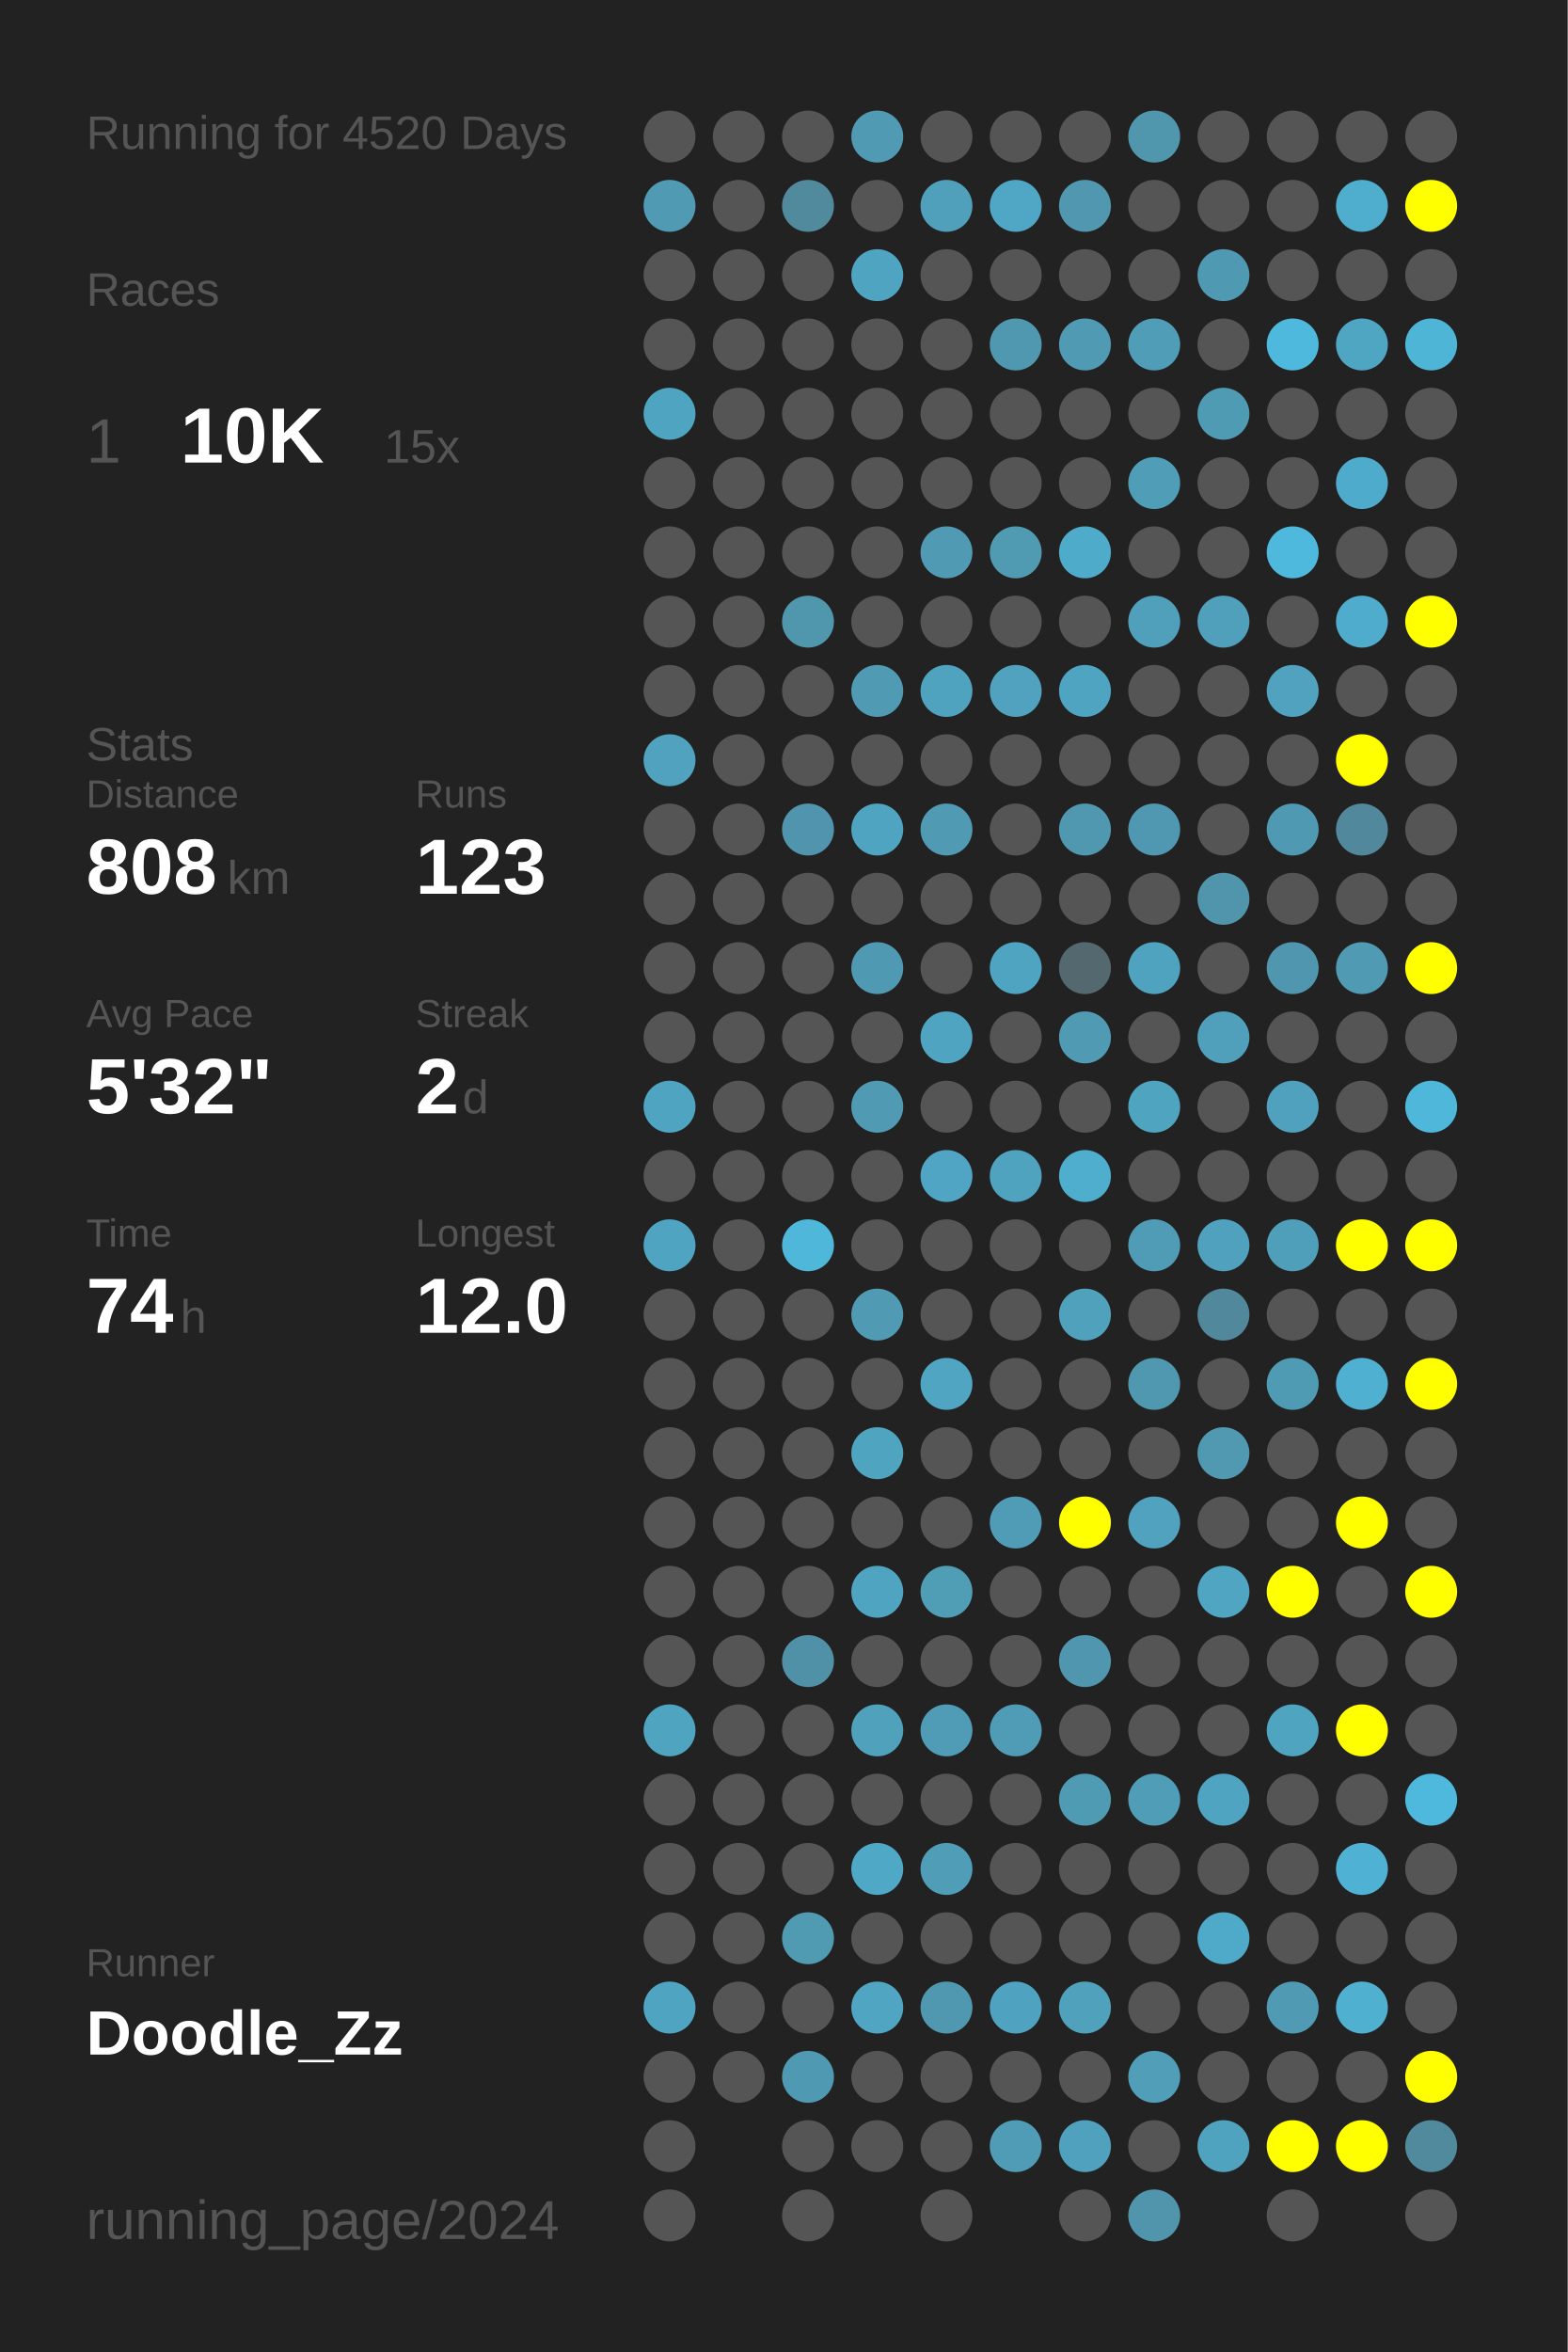
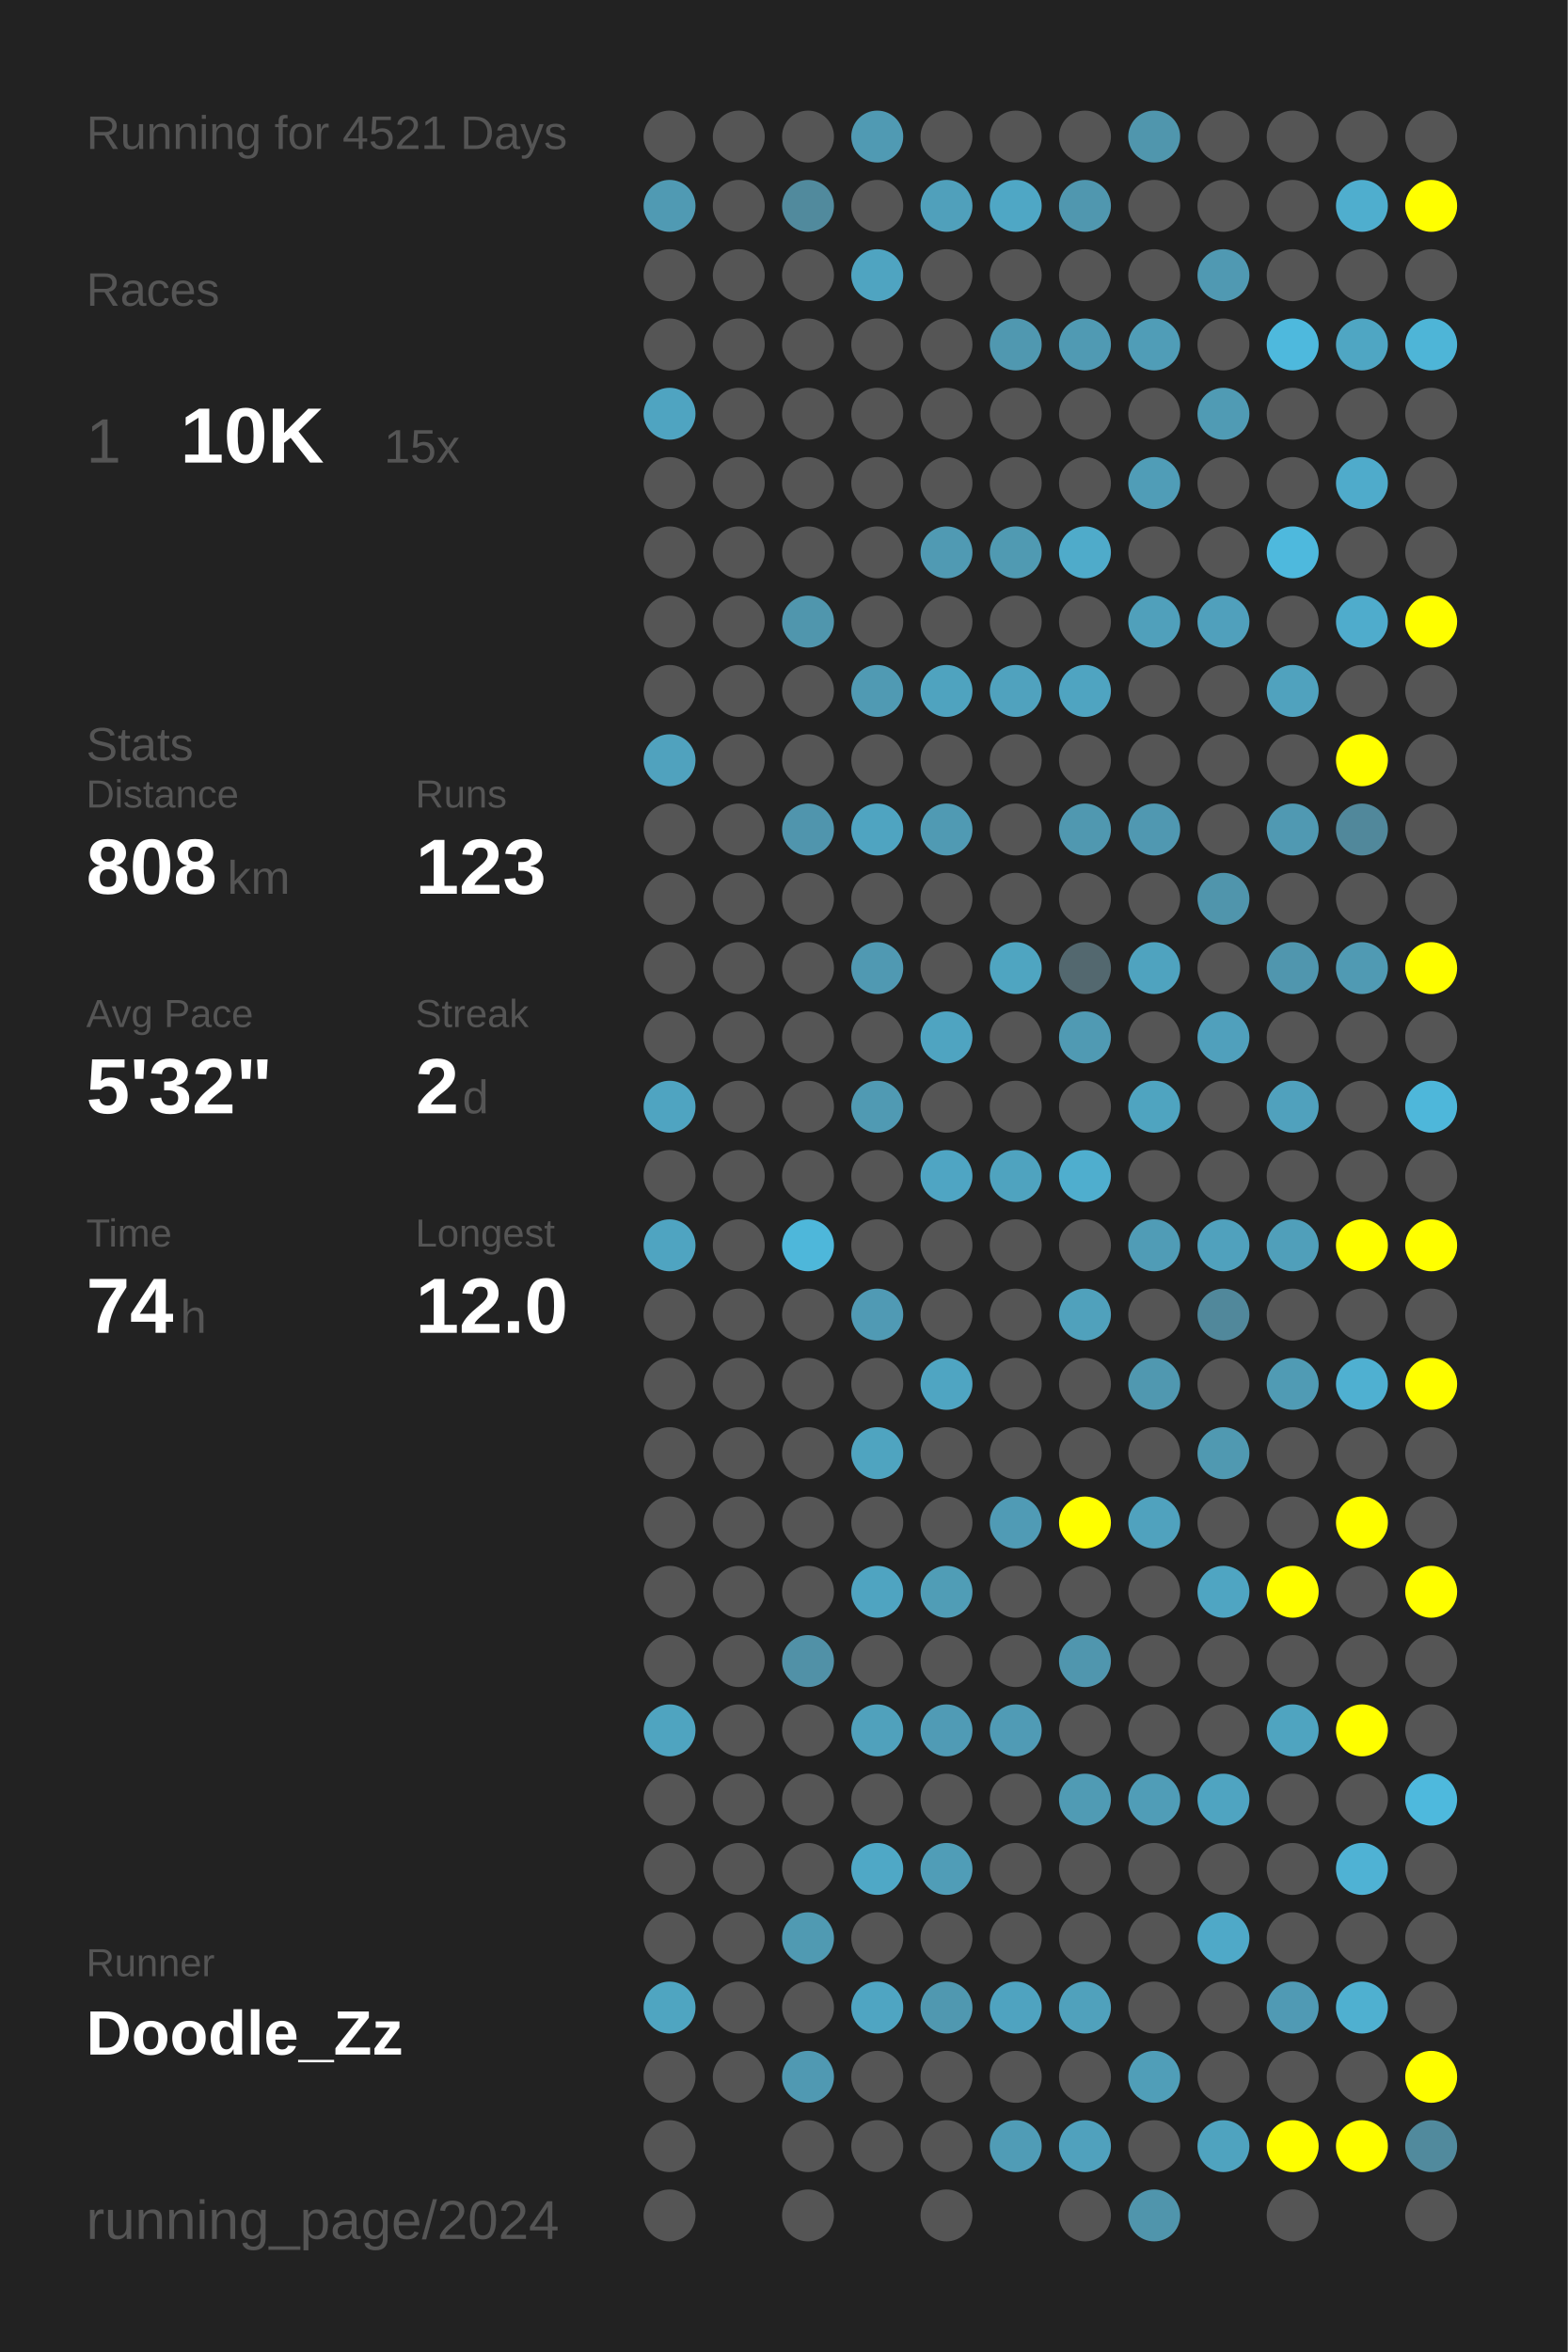
<svg xmlns="http://www.w3.org/2000/svg" baseProfile="full" height="300mm" version="1.1" viewBox="0,0,200,300" width="200mm">
  <defs />
  <rect fill="#222222" height="300" width="200" x="0" y="0" />
-   <text fill="#555555" style="font-size:6px; font-family:Arial;" x="11" y="19">Running for 4520 Days</text>
+   <text fill="#555555" style="font-size:6px; font-family:Arial;" x="11" y="19">Running for 4521 Days</text>
  <text fill="#555555" style="font-size:6px; font-family:Arial;" x="11" y="39">Races</text>
  <text fill="#555555" style="font-size:8px; font-family:Arial;" x="11" y="59">1</text>
  <text fill="#FFFFFF" style="font-size:10px; font-family:Arial; font-weight:bold;" x="23" y="59">10K</text>
  <text fill="#555555" style="font-size:6px; font-family:Arial;" x="49" y="59">15x</text>
  <text fill="#555555" style="font-size:6px; font-family:Arial;" x="11" y="97">Stats</text>
  <text fill="#555555" style="font-size:5px; font-family:Arial;" x="11" y="103">Distance</text>
  <text fill="#FFFFFF" style="font-size:10px; font-family:Arial; font-weight:bold;" x="11" y="114">808</text>
  <text fill="#555555" style="font-size:6px; font-family:Arial;" x="29" y="114">km</text>
  <text fill="#555555" style="font-size:5px; font-family:Arial;" x="53" y="103">Runs</text>
  <text fill="#FFFFFF" style="font-size:10px; font-family:Arial; font-weight:bold;" x="53" y="114">123</text>
  <text fill="#555555" style="font-size:5px; font-family:Arial;" x="11" y="131">Avg Pace</text>
  <text fill="#FFFFFF" style="font-size:10px; font-family:Arial; font-weight:bold;" x="11" y="142">5'32"</text>
  <text fill="#555555" style="font-size:5px; font-family:Arial;" x="53" y="131">Streak</text>
  <text fill="#FFFFFF" style="font-size:10px; font-family:Arial; font-weight:bold;" x="53" y="142">2</text>
  <text fill="#555555" style="font-size:6px; font-family:Arial;" x="59" y="142">d</text>
  <text fill="#555555" style="font-size:5px; font-family:Arial;" x="11" y="159">Time</text>
  <text fill="#FFFFFF" style="font-size:10px; font-family:Arial; font-weight:bold;" x="11" y="170">74</text>
  <text fill="#555555" style="font-size:6px; font-family:Arial;" x="23" y="170">h</text>
  <text fill="#555555" style="font-size:5px; font-family:Arial;" x="53" y="159">Longest</text>
  <text fill="#FFFFFF" style="font-size:10px; font-family:Arial; font-weight:bold;" x="53" y="170">12.0</text>
  <text fill="#555555" style="font-size:5px; font-family:Arial;" x="11" y="252.065">Runner</text>
  <text fill="#FFFFFF" style="font-size:8px; font-family:Arial; font-weight:bold;" x="11" y="262.065">Doodle_Zz</text>
  <text fill="#555555" style="font-size:7px; font-family:Arial;" x="11" y="285.581">running_page/2024</text>
  <circle cx="85.417" cy="17.419" fill="#555555" r="3.312" />
  <circle cx="85.417" cy="26.258" fill="#509ab3" r="3.312" />
  <circle cx="85.417" cy="35.097" fill="#555555" r="3.312" />
  <circle cx="85.417" cy="43.935" fill="#555555" r="3.312" />
  <circle cx="85.417" cy="52.774" fill="#4fa4c1" r="3.312" />
  <circle cx="85.417" cy="61.613" fill="#555555" r="3.312" />
  <circle cx="85.417" cy="70.452" fill="#555555" r="3.312" />
  <circle cx="85.417" cy="79.29" fill="#555555" r="3.312" />
  <circle cx="85.417" cy="88.129" fill="#555555" r="3.312" />
  <circle cx="85.417" cy="96.968" fill="#50a2be" r="3.312" />
  <circle cx="85.417" cy="105.806" fill="#555555" r="3.312" />
  <circle cx="85.417" cy="114.645" fill="#555555" r="3.312" />
  <circle cx="85.417" cy="123.484" fill="#555555" r="3.312" />
  <circle cx="85.417" cy="132.323" fill="#555555" r="3.312" />
  <circle cx="85.417" cy="141.161" fill="#4fa4c1" r="3.312" />
  <circle cx="85.417" cy="150" fill="#555555" r="3.312" />
  <circle cx="85.417" cy="158.839" fill="#4fa4c1" r="3.312" />
  <circle cx="85.417" cy="167.677" fill="#555555" r="3.312" />
  <circle cx="85.417" cy="176.516" fill="#555555" r="3.312" />
  <circle cx="85.417" cy="185.355" fill="#555555" r="3.312" />
  <circle cx="85.417" cy="194.194" fill="#555555" r="3.312" />
  <circle cx="85.417" cy="203.032" fill="#555555" r="3.312" />
  <circle cx="85.417" cy="211.871" fill="#555555" r="3.312" />
  <circle cx="85.417" cy="220.71" fill="#4fa4c0" r="3.312" />
  <circle cx="85.417" cy="229.548" fill="#555555" r="3.312" />
  <circle cx="85.417" cy="238.387" fill="#555555" r="3.312" />
  <circle cx="85.417" cy="247.226" fill="#555555" r="3.312" />
  <circle cx="85.417" cy="256.065" fill="#4fa5c1" r="3.312" />
  <circle cx="85.417" cy="264.903" fill="#555555" r="3.312" />
  <circle cx="85.417" cy="273.742" fill="#555555" r="3.312" />
  <circle cx="85.417" cy="282.581" fill="#555555" r="3.312" />
  <circle cx="94.25" cy="17.419" fill="#555555" r="3.312" />
  <circle cx="94.25" cy="26.258" fill="#555555" r="3.312" />
  <circle cx="94.25" cy="35.097" fill="#555555" r="3.312" />
  <circle cx="94.25" cy="43.935" fill="#555555" r="3.312" />
  <circle cx="94.25" cy="52.774" fill="#555555" r="3.312" />
  <circle cx="94.25" cy="61.613" fill="#555555" r="3.312" />
  <circle cx="94.25" cy="70.452" fill="#555555" r="3.312" />
  <circle cx="94.25" cy="79.29" fill="#555555" r="3.312" />
  <circle cx="94.25" cy="88.129" fill="#555555" r="3.312" />
  <circle cx="94.25" cy="96.968" fill="#555555" r="3.312" />
  <circle cx="94.25" cy="105.806" fill="#555555" r="3.312" />
  <circle cx="94.25" cy="114.645" fill="#555555" r="3.312" />
  <circle cx="94.25" cy="123.484" fill="#555555" r="3.312" />
  <circle cx="94.25" cy="132.323" fill="#555555" r="3.312" />
  <circle cx="94.25" cy="141.161" fill="#555555" r="3.312" />
  <circle cx="94.25" cy="150" fill="#555555" r="3.312" />
  <circle cx="94.25" cy="158.839" fill="#555555" r="3.312" />
  <circle cx="94.25" cy="167.677" fill="#555555" r="3.312" />
  <circle cx="94.25" cy="176.516" fill="#555555" r="3.312" />
  <circle cx="94.25" cy="185.355" fill="#555555" r="3.312" />
  <circle cx="94.25" cy="194.194" fill="#555555" r="3.312" />
  <circle cx="94.25" cy="203.032" fill="#555555" r="3.312" />
  <circle cx="94.25" cy="211.871" fill="#555555" r="3.312" />
  <circle cx="94.25" cy="220.71" fill="#555555" r="3.312" />
  <circle cx="94.25" cy="229.548" fill="#555555" r="3.312" />
  <circle cx="94.25" cy="238.387" fill="#555555" r="3.312" />
  <circle cx="94.25" cy="247.226" fill="#555555" r="3.312" />
  <circle cx="94.25" cy="256.065" fill="#555555" r="3.312" />
  <circle cx="94.25" cy="264.903" fill="#555555" r="3.312" />
  <circle cx="103.083" cy="17.419" fill="#555555" r="3.312" />
  <circle cx="103.083" cy="26.258" fill="#518a9d" r="3.312" />
  <circle cx="103.083" cy="35.097" fill="#555555" r="3.312" />
  <circle cx="103.083" cy="43.935" fill="#555555" r="3.312" />
  <circle cx="103.083" cy="52.774" fill="#555555" r="3.312" />
  <circle cx="103.083" cy="61.613" fill="#555555" r="3.312" />
  <circle cx="103.083" cy="70.452" fill="#555555" r="3.312" />
  <circle cx="103.083" cy="79.29" fill="#5096ad" r="3.312" />
  <circle cx="103.083" cy="88.129" fill="#555555" r="3.312" />
  <circle cx="103.083" cy="96.968" fill="#555555" r="3.312" />
  <circle cx="103.083" cy="105.806" fill="#5095ad" r="3.312" />
  <circle cx="103.083" cy="114.645" fill="#555555" r="3.312" />
  <circle cx="103.083" cy="123.484" fill="#555555" r="3.312" />
  <circle cx="103.083" cy="132.323" fill="#555555" r="3.312" />
  <circle cx="103.083" cy="141.161" fill="#555555" r="3.312" />
  <circle cx="103.083" cy="150" fill="#555555" r="3.312" />
  <circle cx="103.083" cy="158.839" fill="#4eb7da" r="3.312" />
  <circle cx="103.083" cy="167.677" fill="#555555" r="3.312" />
  <circle cx="103.083" cy="176.516" fill="#555555" r="3.312" />
  <circle cx="103.083" cy="185.355" fill="#555555" r="3.312" />
  <circle cx="103.083" cy="194.194" fill="#555555" r="3.312" />
  <circle cx="103.083" cy="203.032" fill="#555555" r="3.312" />
  <circle cx="103.083" cy="211.871" fill="#5191a7" r="3.312" />
  <circle cx="103.083" cy="220.71" fill="#555555" r="3.312" />
  <circle cx="103.083" cy="229.548" fill="#555555" r="3.312" />
  <circle cx="103.083" cy="238.387" fill="#555555" r="3.312" />
  <circle cx="103.083" cy="247.226" fill="#509ab2" r="3.312" />
  <circle cx="103.083" cy="256.065" fill="#555555" r="3.312" />
  <circle cx="103.083" cy="264.903" fill="#5099b2" r="3.312" />
  <circle cx="103.083" cy="273.742" fill="#555555" r="3.312" />
  <circle cx="103.083" cy="282.581" fill="#555555" r="3.312" />
  <circle cx="111.917" cy="17.419" fill="#509ab3" r="3.312" />
  <circle cx="111.917" cy="26.258" fill="#555555" r="3.312" />
  <circle cx="111.917" cy="35.097" fill="#4fa4c1" r="3.312" />
  <circle cx="111.917" cy="43.935" fill="#555555" r="3.312" />
  <circle cx="111.917" cy="52.774" fill="#555555" r="3.312" />
  <circle cx="111.917" cy="61.613" fill="#555555" r="3.312" />
  <circle cx="111.917" cy="70.452" fill="#555555" r="3.312" />
  <circle cx="111.917" cy="79.29" fill="#555555" r="3.312" />
  <circle cx="111.917" cy="88.129" fill="#509ab3" r="3.312" />
  <circle cx="111.917" cy="96.968" fill="#555555" r="3.312" />
  <circle cx="111.917" cy="105.806" fill="#4fa4c1" r="3.312" />
  <circle cx="111.917" cy="114.645" fill="#555555" r="3.312" />
  <circle cx="111.917" cy="123.484" fill="#5099b2" r="3.312" />
  <circle cx="111.917" cy="132.323" fill="#555555" r="3.312" />
  <circle cx="111.917" cy="141.161" fill="#509ab3" r="3.312" />
  <circle cx="111.917" cy="150" fill="#555555" r="3.312" />
  <circle cx="111.917" cy="158.839" fill="#555555" r="3.312" />
  <circle cx="111.917" cy="167.677" fill="#509ab4" r="3.312" />
  <circle cx="111.917" cy="176.516" fill="#555555" r="3.312" />
  <circle cx="111.917" cy="185.355" fill="#4fa4c0" r="3.312" />
  <circle cx="111.917" cy="194.194" fill="#555555" r="3.312" />
  <circle cx="111.917" cy="203.032" fill="#4fa4c1" r="3.312" />
  <circle cx="111.917" cy="211.871" fill="#555555" r="3.312" />
  <circle cx="111.917" cy="220.71" fill="#50a1bc" r="3.312" />
  <circle cx="111.917" cy="229.548" fill="#555555" r="3.312" />
  <circle cx="111.917" cy="238.387" fill="#4fa8c6" r="3.312" />
  <circle cx="111.917" cy="247.226" fill="#555555" r="3.312" />
  <circle cx="111.917" cy="256.065" fill="#4fa5c2" r="3.312" />
  <circle cx="111.917" cy="264.903" fill="#555555" r="3.312" />
  <circle cx="111.917" cy="273.742" fill="#555555" r="3.312" />
  <circle cx="120.75" cy="17.419" fill="#555555" r="3.312" />
  <circle cx="120.75" cy="26.258" fill="#50a0bb" r="3.312" />
  <circle cx="120.75" cy="35.097" fill="#555555" r="3.312" />
  <circle cx="120.75" cy="43.935" fill="#555555" r="3.312" />
  <circle cx="120.75" cy="52.774" fill="#555555" r="3.312" />
  <circle cx="120.75" cy="61.613" fill="#555555" r="3.312" />
  <circle cx="120.75" cy="70.452" fill="#509ab3" r="3.312" />
  <circle cx="120.75" cy="79.29" fill="#555555" r="3.312" />
  <circle cx="120.75" cy="88.129" fill="#4fa3bf" r="3.312" />
  <circle cx="120.75" cy="96.968" fill="#555555" r="3.312" />
  <circle cx="120.75" cy="105.806" fill="#509ab3" r="3.312" />
  <circle cx="120.75" cy="114.645" fill="#555555" r="3.312" />
  <circle cx="120.75" cy="123.484" fill="#555555" r="3.312" />
  <circle cx="120.75" cy="132.323" fill="#4fa4c1" r="3.312" />
  <circle cx="120.75" cy="141.161" fill="#555555" r="3.312" />
  <circle cx="120.75" cy="150" fill="#4fa5c3" r="3.312" />
  <circle cx="120.75" cy="158.839" fill="#555555" r="3.312" />
  <circle cx="120.75" cy="167.677" fill="#555555" r="3.312" />
  <circle cx="120.75" cy="176.516" fill="#4fa5c2" r="3.312" />
  <circle cx="120.75" cy="185.355" fill="#555555" r="3.312" />
  <circle cx="120.75" cy="194.194" fill="#555555" r="3.312" />
  <circle cx="120.75" cy="203.032" fill="#509db6" r="3.312" />
  <circle cx="120.75" cy="211.871" fill="#555555" r="3.312" />
  <circle cx="120.75" cy="220.71" fill="#509bb5" r="3.312" />
  <circle cx="120.75" cy="229.548" fill="#555555" r="3.312" />
  <circle cx="120.75" cy="238.387" fill="#509db7" r="3.312" />
  <circle cx="120.75" cy="247.226" fill="#555555" r="3.312" />
  <circle cx="120.75" cy="256.065" fill="#5098b0" r="3.312" />
  <circle cx="120.75" cy="264.903" fill="#555555" r="3.312" />
  <circle cx="120.75" cy="273.742" fill="#555555" r="3.312" />
  <circle cx="120.75" cy="282.581" fill="#555555" r="3.312" />
  <circle cx="129.583" cy="17.419" fill="#555555" r="3.312" />
  <circle cx="129.583" cy="26.258" fill="#4fa7c5" r="3.312" />
  <circle cx="129.583" cy="35.097" fill="#555555" r="3.312" />
  <circle cx="129.583" cy="43.935" fill="#5098b0" r="3.312" />
  <circle cx="129.583" cy="52.774" fill="#555555" r="3.312" />
  <circle cx="129.583" cy="61.613" fill="#555555" r="3.312" />
  <circle cx="129.583" cy="70.452" fill="#509ab2" r="3.312" />
  <circle cx="129.583" cy="79.29" fill="#555555" r="3.312" />
  <circle cx="129.583" cy="88.129" fill="#50a2be" r="3.312" />
  <circle cx="129.583" cy="96.968" fill="#555555" r="3.312" />
  <circle cx="129.583" cy="105.806" fill="#555555" r="3.312" />
  <circle cx="129.583" cy="114.645" fill="#555555" r="3.312" />
  <circle cx="129.583" cy="123.484" fill="#4fa5c1" r="3.312" />
  <circle cx="129.583" cy="132.323" fill="#555555" r="3.312" />
  <circle cx="129.583" cy="141.161" fill="#555555" r="3.312" />
  <circle cx="129.583" cy="150" fill="#4fa3bf" r="3.312" />
  <circle cx="129.583" cy="158.839" fill="#555555" r="3.312" />
  <circle cx="129.583" cy="167.677" fill="#555555" r="3.312" />
  <circle cx="129.583" cy="176.516" fill="#555555" r="3.312" />
  <circle cx="129.583" cy="185.355" fill="#555555" r="3.312" />
  <circle cx="129.583" cy="194.194" fill="#509bb5" r="3.312" />
  <circle cx="129.583" cy="203.032" fill="#555555" r="3.312" />
  <circle cx="129.583" cy="211.871" fill="#555555" r="3.312" />
  <circle cx="129.583" cy="220.71" fill="#509bb5" r="3.312" />
  <circle cx="129.583" cy="229.548" fill="#555555" r="3.312" />
  <circle cx="129.583" cy="238.387" fill="#555555" r="3.312" />
  <circle cx="129.583" cy="247.226" fill="#555555" r="3.312" />
  <circle cx="129.583" cy="256.065" fill="#4fa3c0" r="3.312" />
  <circle cx="129.583" cy="264.903" fill="#555555" r="3.312" />
  <circle cx="129.583" cy="273.742" fill="#509cb6" r="3.312" />
  <circle cx="138.417" cy="17.419" fill="#555555" r="3.312" />
  <circle cx="138.417" cy="26.258" fill="#5097af" r="3.312" />
  <circle cx="138.417" cy="35.097" fill="#555555" r="3.312" />
  <circle cx="138.417" cy="43.935" fill="#509ab3" r="3.312" />
  <circle cx="138.417" cy="52.774" fill="#555555" r="3.312" />
  <circle cx="138.417" cy="61.613" fill="#555555" r="3.312" />
  <circle cx="138.417" cy="70.452" fill="#4fabca" r="3.312" />
  <circle cx="138.417" cy="79.29" fill="#555555" r="3.312" />
  <circle cx="138.417" cy="88.129" fill="#4fa4c1" r="3.312" />
  <circle cx="138.417" cy="96.968" fill="#555555" r="3.312" />
  <circle cx="138.417" cy="105.806" fill="#5098b0" r="3.312" />
  <circle cx="138.417" cy="114.645" fill="#555555" r="3.312" />
  <circle cx="138.417" cy="123.484" fill="#53686f" r="3.312" />
  <circle cx="138.417" cy="132.323" fill="#509ab3" r="3.312" />
  <circle cx="138.417" cy="141.161" fill="#555555" r="3.312" />
  <circle cx="138.417" cy="150" fill="#4faece" r="3.312" />
  <circle cx="138.417" cy="158.839" fill="#555555" r="3.312" />
  <circle cx="138.417" cy="167.677" fill="#50a1bc" r="3.312" />
  <circle cx="138.417" cy="176.516" fill="#555555" r="3.312" />
  <circle cx="138.417" cy="185.355" fill="#555555" r="3.312" />
  <circle cx="138.417" cy="194.194" fill="#FFFF00" r="3.312" />
  <circle cx="138.417" cy="203.032" fill="#555555" r="3.312" />
  <circle cx="138.417" cy="211.871" fill="#5096ae" r="3.312" />
  <circle cx="138.417" cy="220.71" fill="#555555" r="3.312" />
  <circle cx="138.417" cy="229.548" fill="#509bb4" r="3.312" />
  <circle cx="138.417" cy="238.387" fill="#555555" r="3.312" />
  <circle cx="138.417" cy="247.226" fill="#555555" r="3.312" />
  <circle cx="138.417" cy="256.065" fill="#50a1bc" r="3.312" />
  <circle cx="138.417" cy="264.903" fill="#555555" r="3.312" />
  <circle cx="138.417" cy="273.742" fill="#50a1bd" r="3.312" />
  <circle cx="138.417" cy="282.581" fill="#555555" r="3.312" />
  <circle cx="147.25" cy="17.419" fill="#5096ad" r="3.312" />
  <circle cx="147.25" cy="26.258" fill="#555555" r="3.312" />
  <circle cx="147.25" cy="35.097" fill="#555555" r="3.312" />
  <circle cx="147.25" cy="43.935" fill="#509db7" r="3.312" />
  <circle cx="147.25" cy="52.774" fill="#555555" r="3.312" />
  <circle cx="147.25" cy="61.613" fill="#509db7" r="3.312" />
  <circle cx="147.25" cy="70.452" fill="#555555" r="3.312" />
  <circle cx="147.25" cy="79.29" fill="#50a0bb" r="3.312" />
  <circle cx="147.25" cy="88.129" fill="#555555" r="3.312" />
  <circle cx="147.25" cy="96.968" fill="#555555" r="3.312" />
  <circle cx="147.25" cy="105.806" fill="#5098b1" r="3.312" />
  <circle cx="147.25" cy="114.645" fill="#555555" r="3.312" />
  <circle cx="147.25" cy="123.484" fill="#4fa3bf" r="3.312" />
  <circle cx="147.25" cy="132.323" fill="#555555" r="3.312" />
  <circle cx="147.25" cy="141.161" fill="#4fa4c0" r="3.312" />
  <circle cx="147.25" cy="150" fill="#555555" r="3.312" />
  <circle cx="147.25" cy="158.839" fill="#509cb6" r="3.312" />
  <circle cx="147.25" cy="167.677" fill="#555555" r="3.312" />
  <circle cx="147.25" cy="176.516" fill="#5098b0" r="3.312" />
  <circle cx="147.25" cy="185.355" fill="#555555" r="3.312" />
  <circle cx="147.25" cy="194.194" fill="#50a2be" r="3.312" />
  <circle cx="147.25" cy="203.032" fill="#555555" r="3.312" />
  <circle cx="147.25" cy="211.871" fill="#555555" r="3.312" />
  <circle cx="147.25" cy="220.71" fill="#555555" r="3.312" />
  <circle cx="147.25" cy="229.548" fill="#509db7" r="3.312" />
  <circle cx="147.25" cy="238.387" fill="#555555" r="3.312" />
  <circle cx="147.25" cy="247.226" fill="#555555" r="3.312" />
  <circle cx="147.25" cy="256.065" fill="#555555" r="3.312" />
  <circle cx="147.25" cy="264.903" fill="#509eb8" r="3.312" />
  <circle cx="147.25" cy="273.742" fill="#555555" r="3.312" />
  <circle cx="147.25" cy="282.581" fill="#5095ac" r="3.312" />
  <circle cx="156.083" cy="17.419" fill="#555555" r="3.312" />
  <circle cx="156.083" cy="26.258" fill="#555555" r="3.312" />
  <circle cx="156.083" cy="35.097" fill="#5099b2" r="3.312" />
  <circle cx="156.083" cy="43.935" fill="#555555" r="3.312" />
  <circle cx="156.083" cy="52.774" fill="#509bb4" r="3.312" />
  <circle cx="156.083" cy="61.613" fill="#555555" r="3.312" />
  <circle cx="156.083" cy="70.452" fill="#555555" r="3.312" />
  <circle cx="156.083" cy="79.29" fill="#50a0bc" r="3.312" />
  <circle cx="156.083" cy="88.129" fill="#555555" r="3.312" />
  <circle cx="156.083" cy="96.968" fill="#555555" r="3.312" />
  <circle cx="156.083" cy="105.806" fill="#555555" r="3.312" />
  <circle cx="156.083" cy="114.645" fill="#5095ac" r="3.312" />
  <circle cx="156.083" cy="123.484" fill="#555555" r="3.312" />
  <circle cx="156.083" cy="132.323" fill="#50a0bc" r="3.312" />
  <circle cx="156.083" cy="141.161" fill="#555555" r="3.312" />
  <circle cx="156.083" cy="150" fill="#555555" r="3.312" />
  <circle cx="156.083" cy="158.839" fill="#50a1bd" r="3.312" />
  <circle cx="156.083" cy="167.677" fill="#51889b" r="3.312" />
  <circle cx="156.083" cy="176.516" fill="#555555" r="3.312" />
  <circle cx="156.083" cy="185.355" fill="#5099b1" r="3.312" />
  <circle cx="156.083" cy="194.194" fill="#555555" r="3.312" />
  <circle cx="156.083" cy="203.032" fill="#4fa5c2" r="3.312" />
  <circle cx="156.083" cy="211.871" fill="#555555" r="3.312" />
  <circle cx="156.083" cy="220.71" fill="#555555" r="3.312" />
  <circle cx="156.083" cy="229.548" fill="#4fa4c1" r="3.312" />
  <circle cx="156.083" cy="238.387" fill="#555555" r="3.312" />
  <circle cx="156.083" cy="247.226" fill="#4fa9c8" r="3.312" />
  <circle cx="156.083" cy="256.065" fill="#555555" r="3.312" />
  <circle cx="156.083" cy="264.903" fill="#555555" r="3.312" />
  <circle cx="156.083" cy="273.742" fill="#4fa3bf" r="3.312" />
  <circle cx="164.917" cy="17.419" fill="#555555" r="3.312" />
  <circle cx="164.917" cy="26.258" fill="#555555" r="3.312" />
  <circle cx="164.917" cy="35.097" fill="#555555" r="3.312" />
  <circle cx="164.917" cy="43.935" fill="#4eb9dd" r="3.312" />
  <circle cx="164.917" cy="52.774" fill="#555555" r="3.312" />
  <circle cx="164.917" cy="61.613" fill="#555555" r="3.312" />
  <circle cx="164.917" cy="70.452" fill="#4eb9dd" r="3.312" />
  <circle cx="164.917" cy="79.29" fill="#555555" r="3.312" />
  <circle cx="164.917" cy="88.129" fill="#50a2be" r="3.312" />
  <circle cx="164.917" cy="96.968" fill="#555555" r="3.312" />
  <circle cx="164.917" cy="105.806" fill="#5099b2" r="3.312" />
  <circle cx="164.917" cy="114.645" fill="#555555" r="3.312" />
  <circle cx="164.917" cy="123.484" fill="#5096ae" r="3.312" />
  <circle cx="164.917" cy="132.323" fill="#555555" r="3.312" />
  <circle cx="164.917" cy="141.161" fill="#50a1bd" r="3.312" />
  <circle cx="164.917" cy="150" fill="#555555" r="3.312" />
  <circle cx="164.917" cy="158.839" fill="#509fba" r="3.312" />
  <circle cx="164.917" cy="167.677" fill="#555555" r="3.312" />
  <circle cx="164.917" cy="176.516" fill="#509bb4" r="3.312" />
  <circle cx="164.917" cy="185.355" fill="#555555" r="3.312" />
  <circle cx="164.917" cy="194.194" fill="#555555" r="3.312" />
  <circle cx="164.917" cy="203.032" fill="#FFFF00" r="3.312" />
  <circle cx="164.917" cy="211.871" fill="#555555" r="3.312" />
  <circle cx="164.917" cy="220.71" fill="#4fa4c0" r="3.312" />
  <circle cx="164.917" cy="229.548" fill="#555555" r="3.312" />
  <circle cx="164.917" cy="238.387" fill="#555555" r="3.312" />
  <circle cx="164.917" cy="247.226" fill="#555555" r="3.312" />
  <circle cx="164.917" cy="256.065" fill="#509ab4" r="3.312" />
  <circle cx="164.917" cy="264.903" fill="#555555" r="3.312" />
  <circle cx="164.917" cy="273.742" fill="#FFFF00" r="3.312" />
  <circle cx="164.917" cy="282.581" fill="#555555" r="3.312" />
  <circle cx="173.75" cy="17.419" fill="#555555" r="3.312" />
  <circle cx="173.75" cy="26.258" fill="#4faece" r="3.312" />
  <circle cx="173.75" cy="35.097" fill="#555555" r="3.312" />
  <circle cx="173.75" cy="43.935" fill="#4fa6c3" r="3.312" />
  <circle cx="173.75" cy="52.774" fill="#555555" r="3.312" />
  <circle cx="173.75" cy="61.613" fill="#4fabcb" r="3.312" />
  <circle cx="173.75" cy="70.452" fill="#555555" r="3.312" />
  <circle cx="173.75" cy="79.29" fill="#4faccc" r="3.312" />
  <circle cx="173.75" cy="88.129" fill="#555555" r="3.312" />
  <circle cx="173.75" cy="96.968" fill="#FFFF00" r="3.312" />
  <circle cx="173.75" cy="105.806" fill="#51889b" r="3.312" />
  <circle cx="173.75" cy="114.645" fill="#555555" r="3.312" />
  <circle cx="173.75" cy="123.484" fill="#509ab3" r="3.312" />
  <circle cx="173.75" cy="132.323" fill="#555555" r="3.312" />
  <circle cx="173.75" cy="141.161" fill="#555555" r="3.312" />
  <circle cx="173.75" cy="150" fill="#555555" r="3.312" />
  <circle cx="173.75" cy="158.839" fill="#FFFF00" r="3.312" />
  <circle cx="173.75" cy="167.677" fill="#555555" r="3.312" />
  <circle cx="173.75" cy="176.516" fill="#4fb0d1" r="3.312" />
  <circle cx="173.75" cy="185.355" fill="#555555" r="3.312" />
  <circle cx="173.75" cy="194.194" fill="#FFFF00" r="3.312" />
  <circle cx="173.75" cy="203.032" fill="#555555" r="3.312" />
  <circle cx="173.75" cy="211.871" fill="#555555" r="3.312" />
  <circle cx="173.75" cy="220.71" fill="#FFFF00" r="3.312" />
  <circle cx="173.75" cy="229.548" fill="#555555" r="3.312" />
  <circle cx="173.75" cy="238.387" fill="#4fb2d4" r="3.312" />
  <circle cx="173.75" cy="247.226" fill="#555555" r="3.312" />
  <circle cx="173.75" cy="256.065" fill="#4fb0d0" r="3.312" />
  <circle cx="173.75" cy="264.903" fill="#555555" r="3.312" />
  <circle cx="173.75" cy="273.742" fill="#FFFF00" r="3.312" />
  <circle cx="182.583" cy="17.419" fill="#555555" r="3.312" />
  <circle cx="182.583" cy="26.258" fill="#FFFF00" r="3.312" />
  <circle cx="182.583" cy="35.097" fill="#555555" r="3.312" />
  <circle cx="182.583" cy="43.935" fill="#4eb5d7" r="3.312" />
  <circle cx="182.583" cy="52.774" fill="#555555" r="3.312" />
  <circle cx="182.583" cy="61.613" fill="#555555" r="3.312" />
  <circle cx="182.583" cy="70.452" fill="#555555" r="3.312" />
  <circle cx="182.583" cy="79.29" fill="#FFFF00" r="3.312" />
  <circle cx="182.583" cy="88.129" fill="#555555" r="3.312" />
  <circle cx="182.583" cy="96.968" fill="#555555" r="3.312" />
  <circle cx="182.583" cy="105.806" fill="#555555" r="3.312" />
  <circle cx="182.583" cy="114.645" fill="#555555" r="3.312" />
  <circle cx="182.583" cy="123.484" fill="#FFFF00" r="3.312" />
  <circle cx="182.583" cy="132.323" fill="#555555" r="3.312" />
  <circle cx="182.583" cy="141.161" fill="#4eb7da" r="3.312" />
  <circle cx="182.583" cy="150" fill="#555555" r="3.312" />
  <circle cx="182.583" cy="158.839" fill="#FFFF00" r="3.312" />
  <circle cx="182.583" cy="167.677" fill="#555555" r="3.312" />
  <circle cx="182.583" cy="176.516" fill="#FFFF00" r="3.312" />
  <circle cx="182.583" cy="185.355" fill="#555555" r="3.312" />
  <circle cx="182.583" cy="194.194" fill="#555555" r="3.312" />
  <circle cx="182.583" cy="203.032" fill="#FFFF00" r="3.312" />
  <circle cx="182.583" cy="211.871" fill="#555555" r="3.312" />
  <circle cx="182.583" cy="220.71" fill="#555555" r="3.312" />
  <circle cx="182.583" cy="229.548" fill="#4eb9dd" r="3.312" />
  <circle cx="182.583" cy="238.387" fill="#555555" r="3.312" />
  <circle cx="182.583" cy="247.226" fill="#555555" r="3.312" />
  <circle cx="182.583" cy="256.065" fill="#555555" r="3.312" />
  <circle cx="182.583" cy="264.903" fill="#FFFF00" r="3.312" />
  <circle cx="182.583" cy="273.742" fill="#518a9d" r="3.312" />
  <circle cx="182.583" cy="282.581" fill="#555555" r="3.312" />
</svg>
